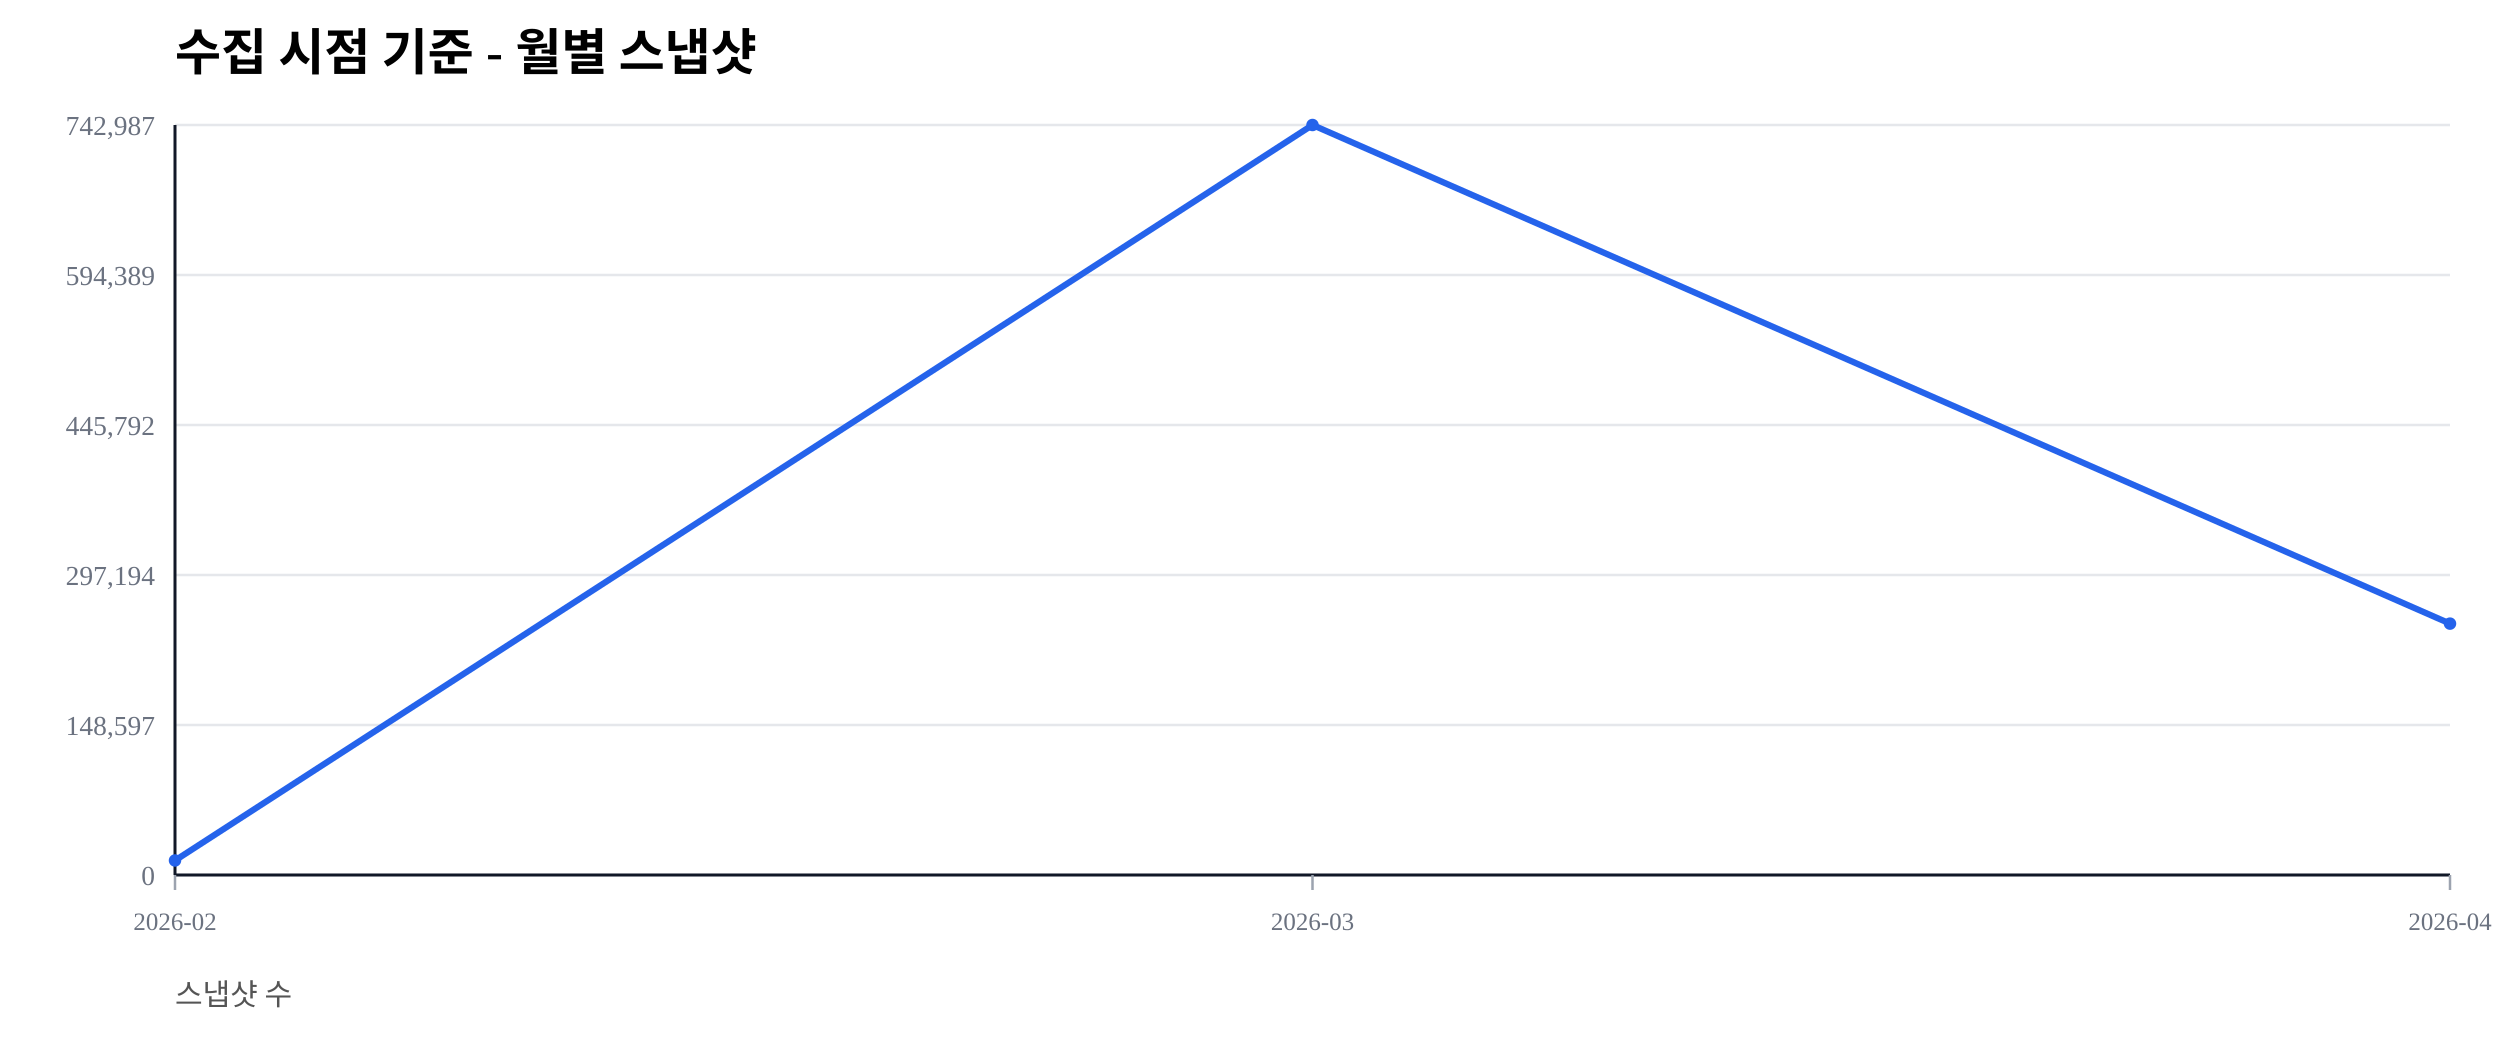
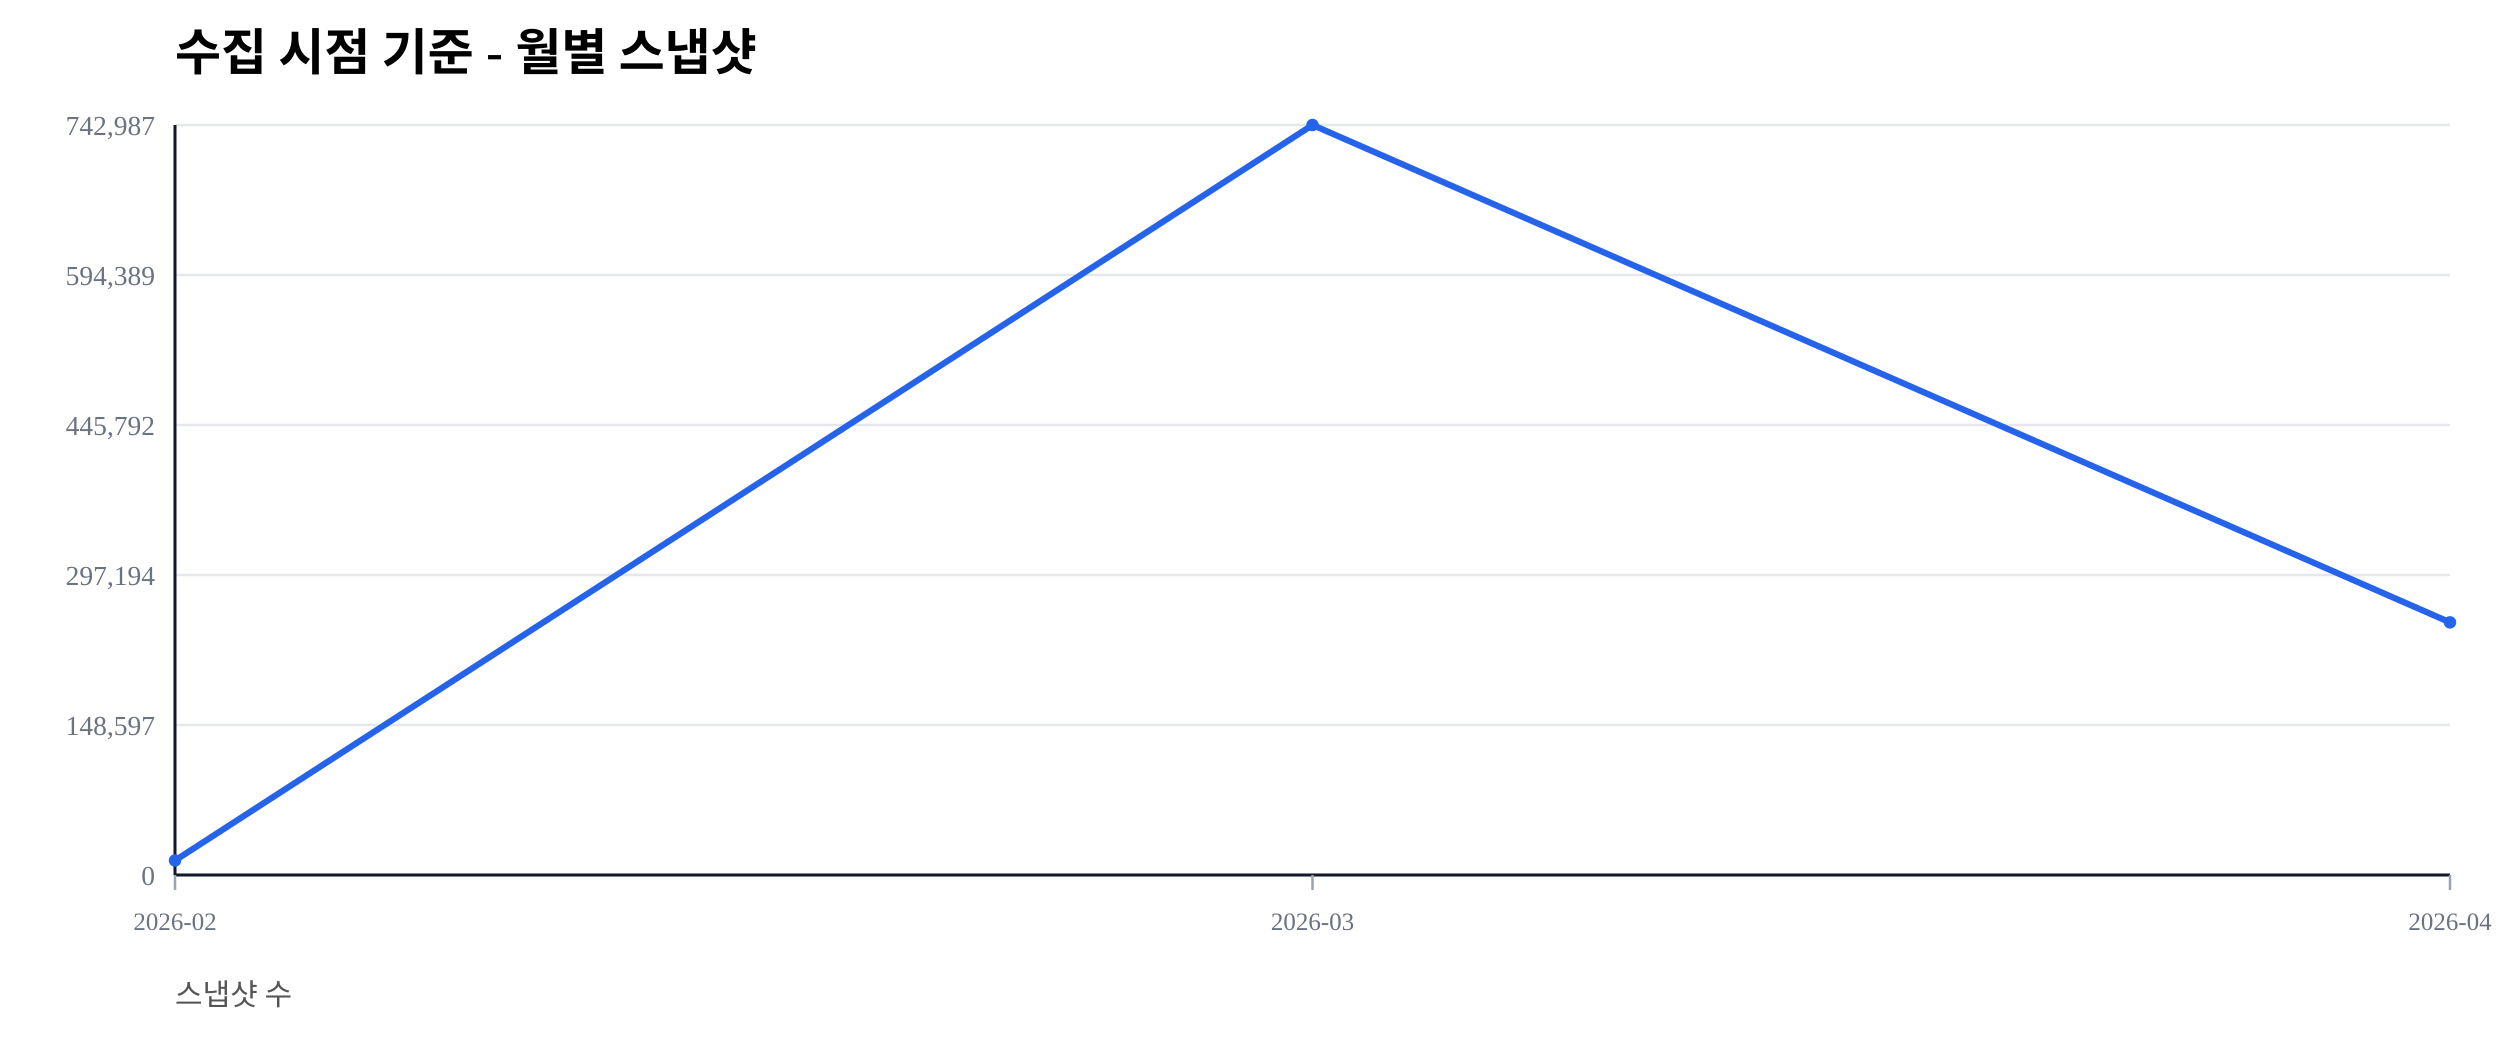
<svg xmlns="http://www.w3.org/2000/svg" width="1000" height="420" viewBox="0 0 1000 420">
  <rect width="100%" height="100%" fill="#ffffff" />
  <text x="70" y="28" font-size="20" font-weight="600">수집 시점 기준 - 월별 스냅샷</text>
  <text x="70" y="402" font-size="12" fill="#555">스냅샷 수</text>
  <line x1="70" y1="350.00" x2="980" y2="350.00" stroke="#e5e7eb" stroke-width="1" />
  <text x="62" y="354.00" font-size="11" fill="#6b7280" text-anchor="end">0</text>
  <line x1="70" y1="290.00" x2="980" y2="290.00" stroke="#e5e7eb" stroke-width="1" />
  <text x="62" y="294.00" font-size="11" fill="#6b7280" text-anchor="end">148,597</text>
  <line x1="70" y1="230.00" x2="980" y2="230.00" stroke="#e5e7eb" stroke-width="1" />
  <text x="62" y="234.00" font-size="11" fill="#6b7280" text-anchor="end">297,194</text>
  <line x1="70" y1="170.00" x2="980" y2="170.00" stroke="#e5e7eb" stroke-width="1" />
  <text x="62" y="174.00" font-size="11" fill="#6b7280" text-anchor="end">445,792</text>
  <line x1="70" y1="110.00" x2="980" y2="110.00" stroke="#e5e7eb" stroke-width="1" />
  <text x="62" y="114.00" font-size="11" fill="#6b7280" text-anchor="end">594,389</text>
  <line x1="70" y1="50.00" x2="980" y2="50.00" stroke="#e5e7eb" stroke-width="1" />
  <text x="62" y="54.00" font-size="11" fill="#6b7280" text-anchor="end">742,987</text>
  <line x1="70" y1="350" x2="980" y2="350" stroke="#111827" stroke-width="1.2" />
  <line x1="70" y1="50" x2="70" y2="350" stroke="#111827" stroke-width="1.2" />
  <line x1="70.00" y1="350" x2="70.00" y2="356" stroke="#9ca3af" stroke-width="1" />
  <text x="70.00" y="372" font-size="10" fill="#6b7280" text-anchor="middle">2026-02</text>
  <line x1="525.00" y1="350" x2="525.00" y2="356" stroke="#9ca3af" stroke-width="1" />
  <text x="525.00" y="372" font-size="10" fill="#6b7280" text-anchor="middle">2026-03</text>
  <line x1="980.00" y1="350" x2="980.00" y2="356" stroke="#9ca3af" stroke-width="1" />
  <text x="980.00" y="372" font-size="10" fill="#6b7280" text-anchor="middle">2026-04</text>
-   <polyline fill="none" stroke="#2563eb" stroke-width="2.5" points="70.00,344.19 525.00,50.00 980.00,249.45" />
+   <polyline fill="none" stroke="#2563eb" stroke-width="2.5" points="70.00,344.19 525.00,50.00 980.00,248.95" />
  <circle cx="70.00" cy="344.19" r="2.5" fill="#2563eb" />
  <circle cx="525.00" cy="50.00" r="2.5" fill="#2563eb" />
-   <circle cx="980.00" cy="249.45" r="2.5" fill="#2563eb" />
+   <circle cx="980.00" cy="248.95" r="2.5" fill="#2563eb" />
</svg>
